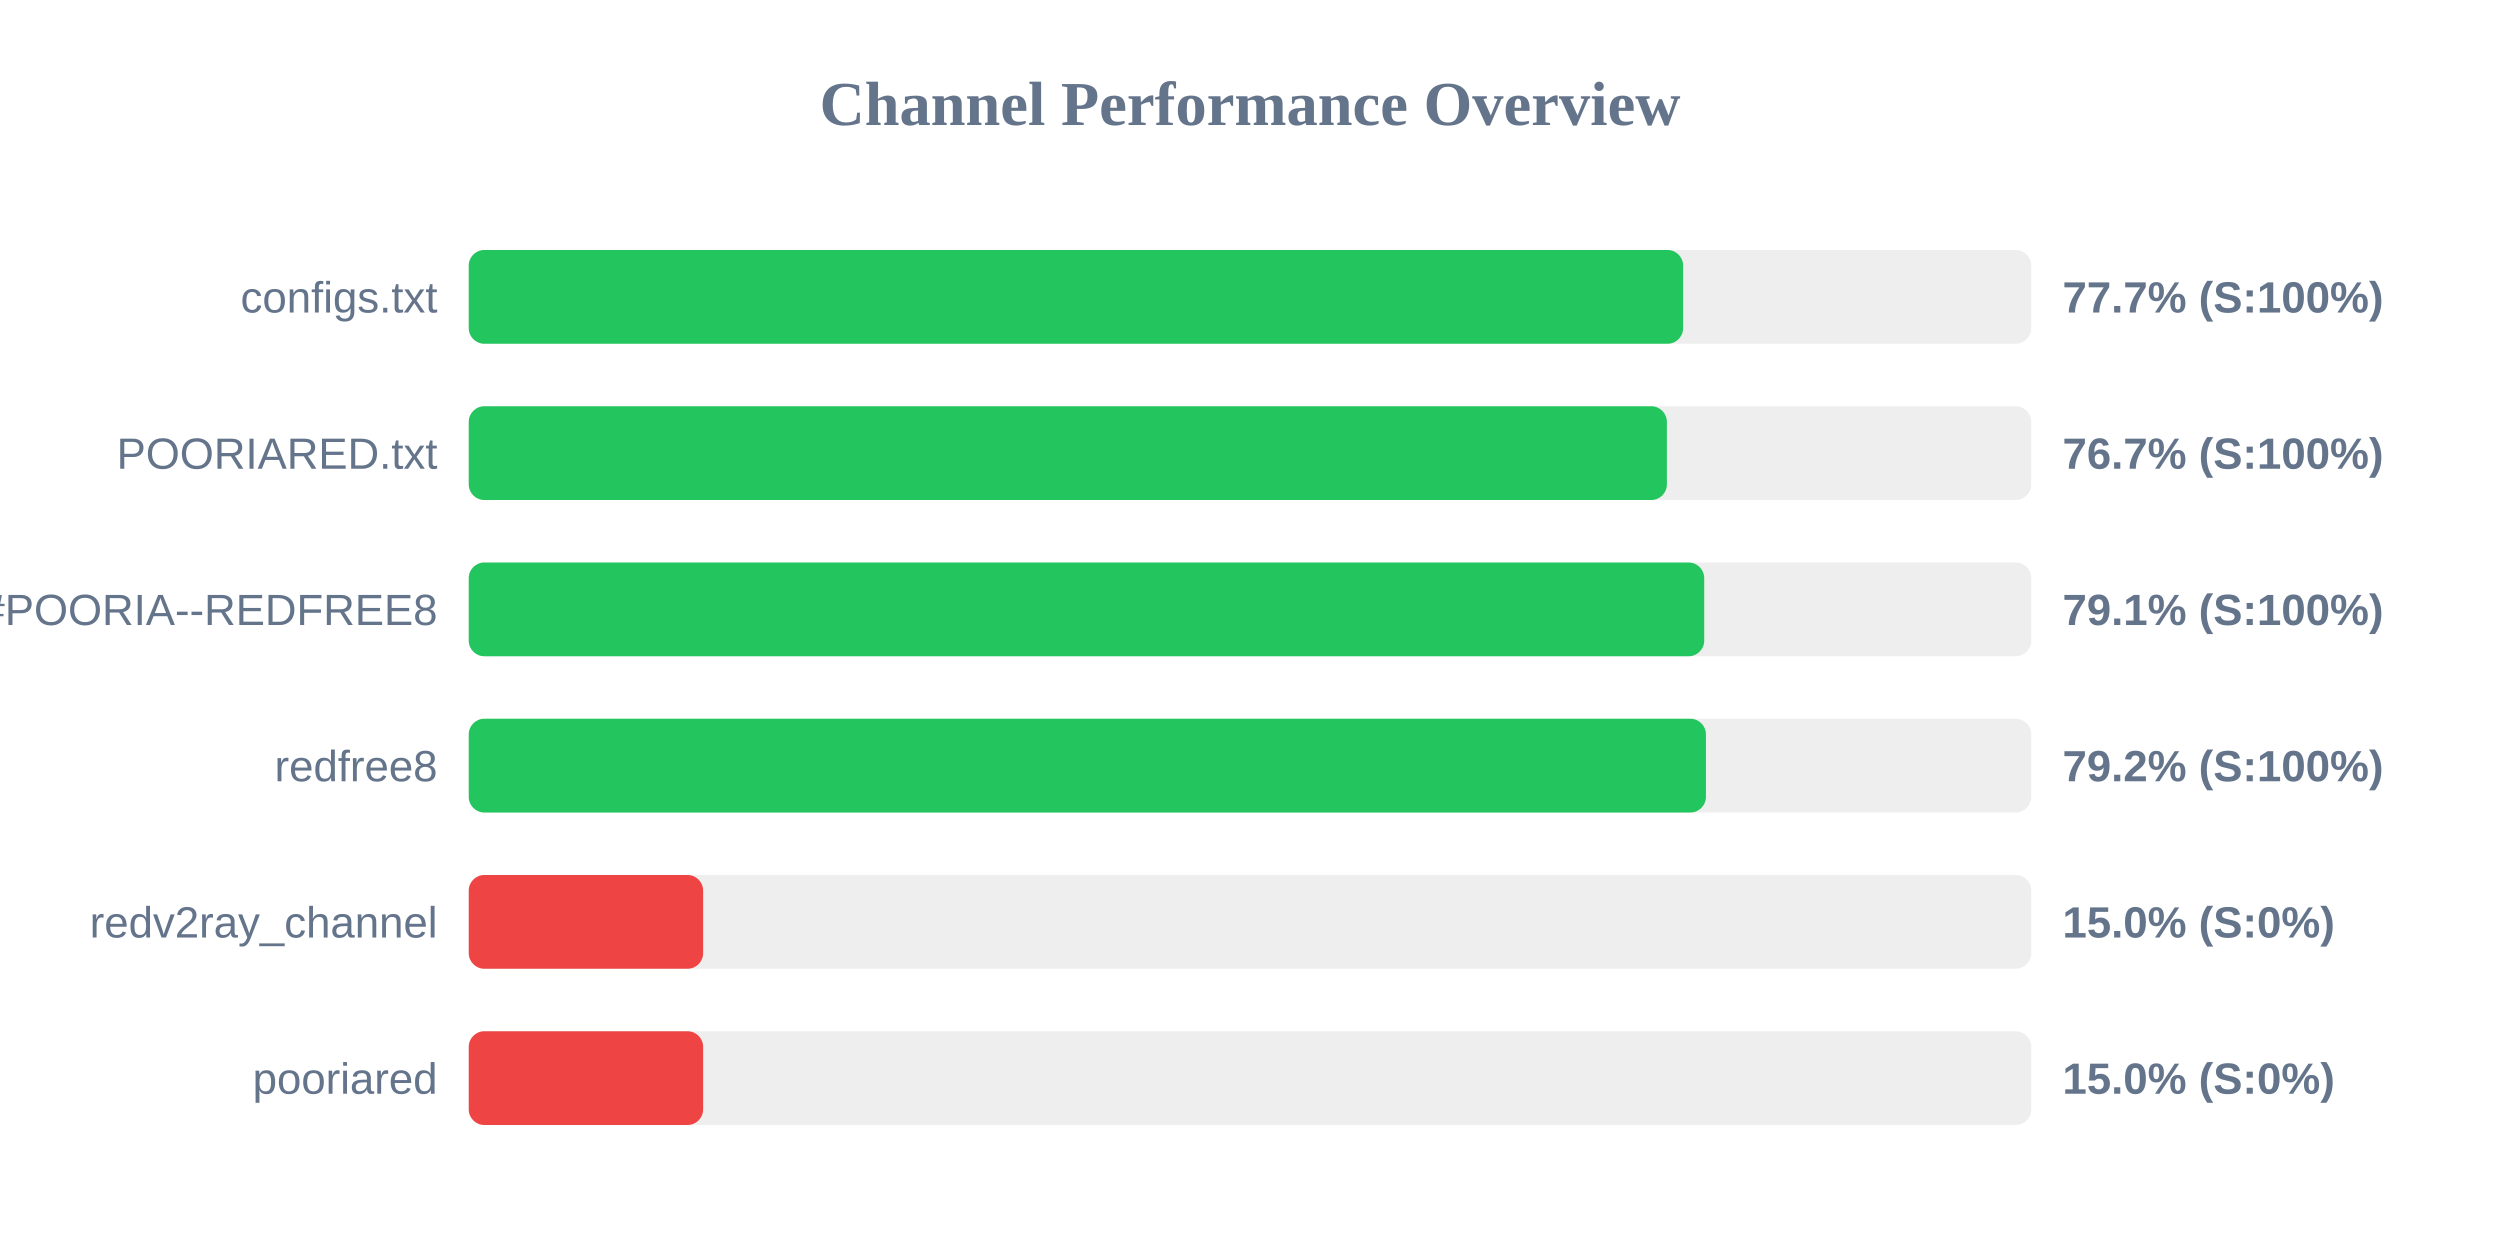
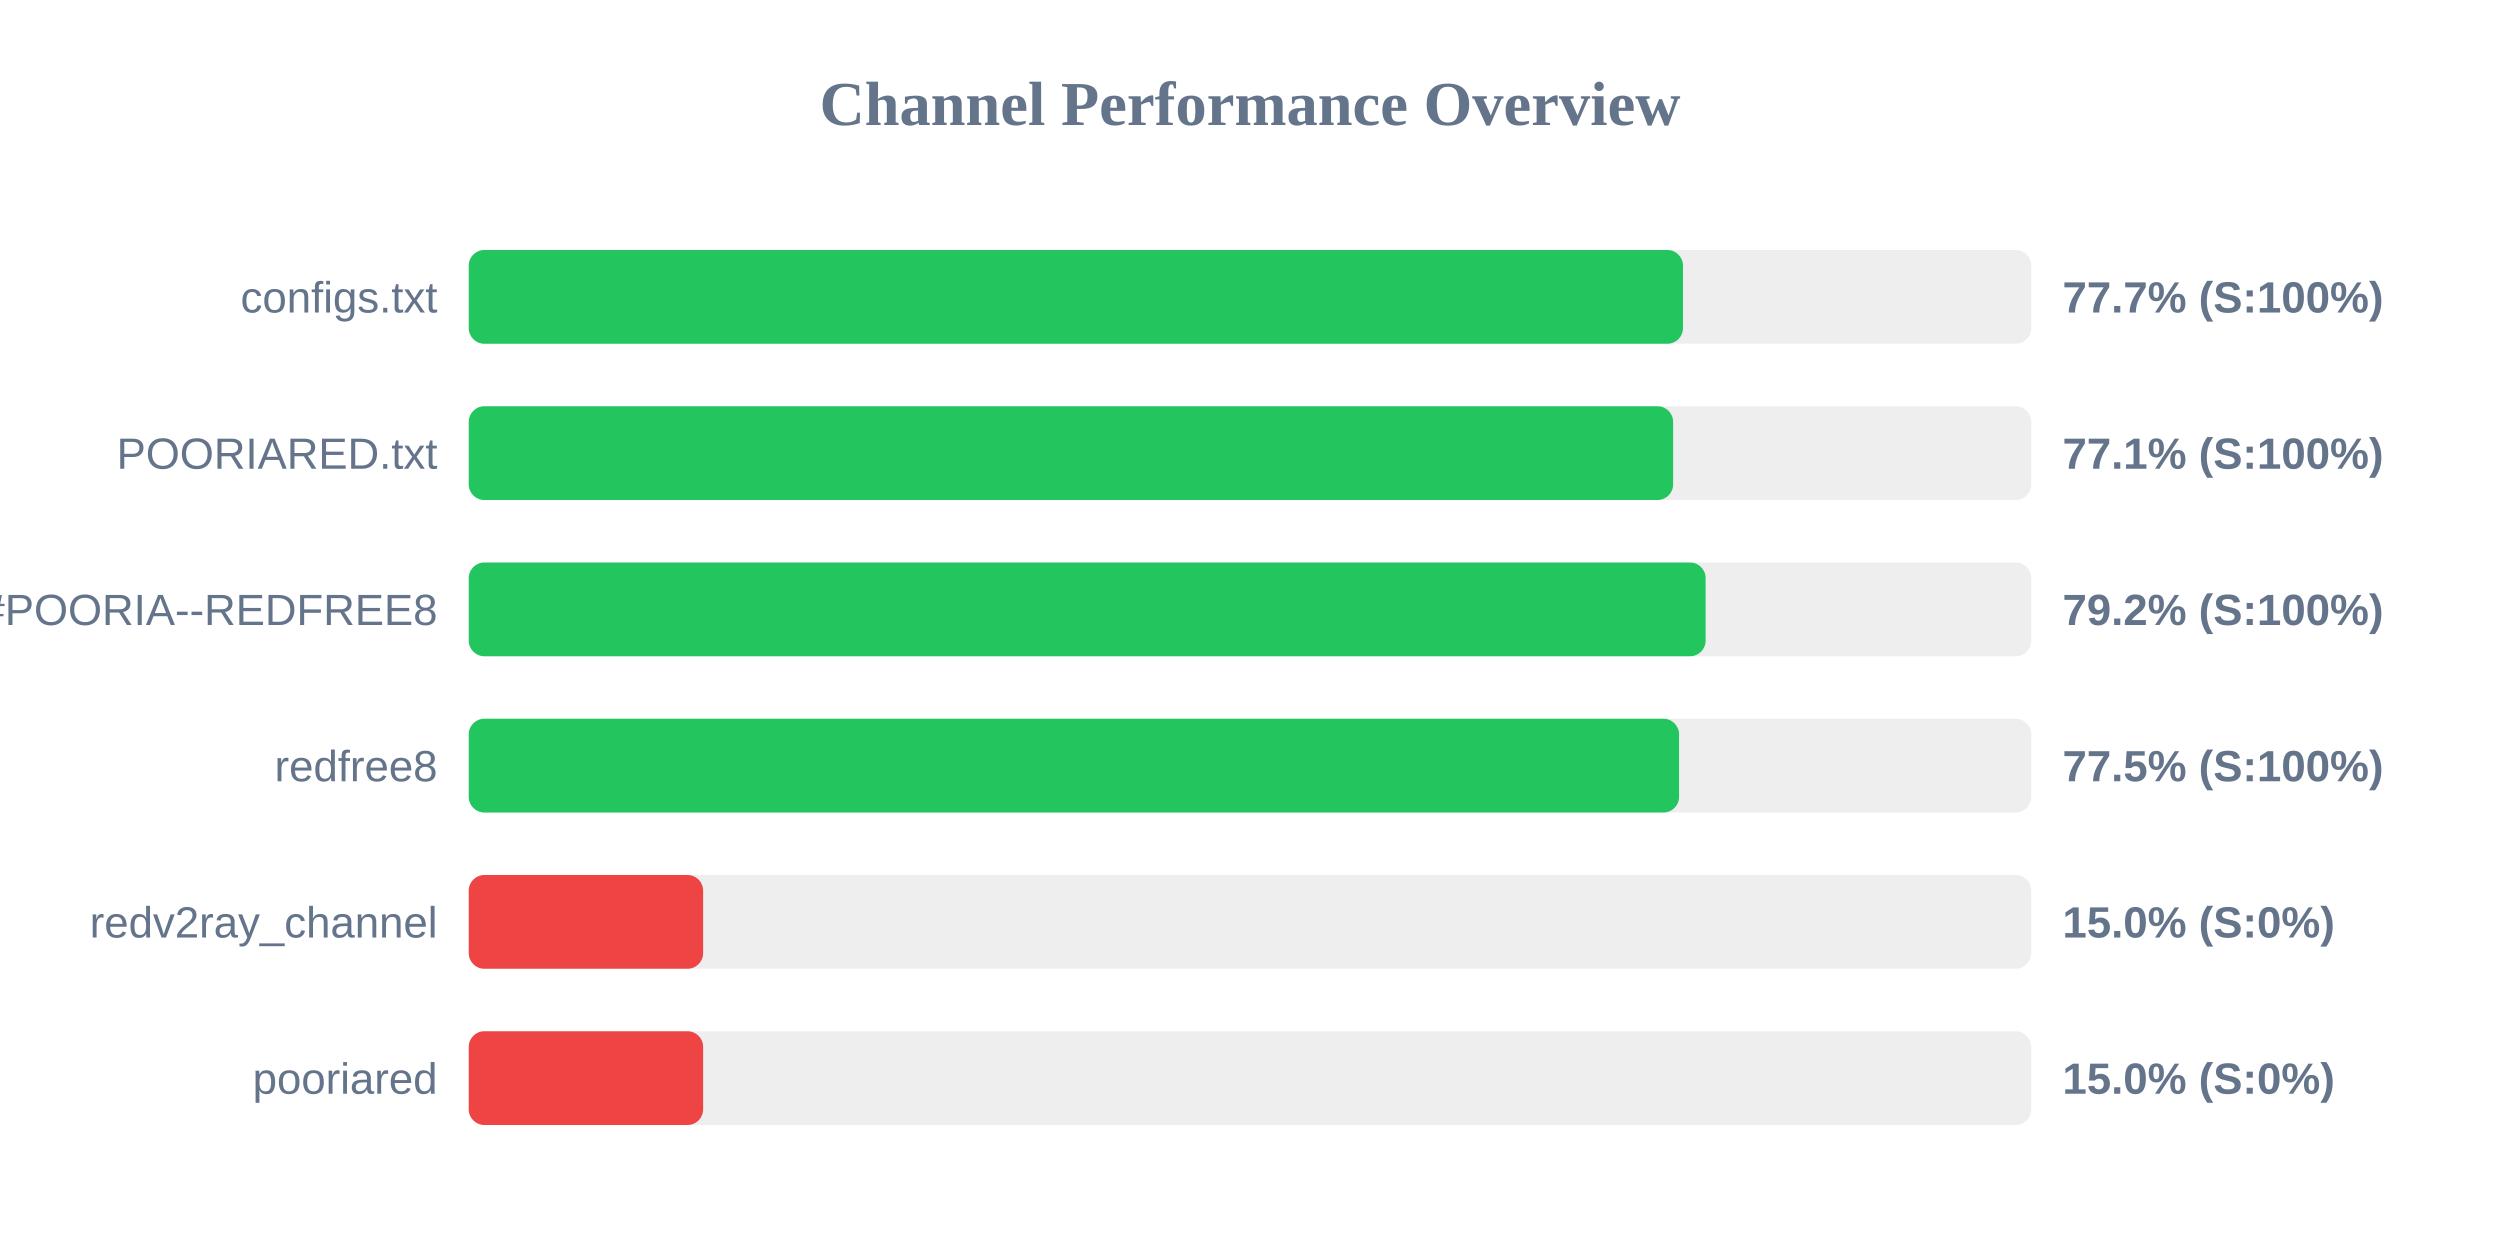
<svg xmlns="http://www.w3.org/2000/svg" width="800" height="400" version="1.1">
  <style>
        .row { font: 14px Arial; fill: #64748b; }
        .score { font: bold 14px Arial; fill: #64748b; }
    </style>
  <text x="400" y="40" text-anchor="middle" font-size="20px" font-weight="bold" fill="#64748b">Channel Performance Overview</text>
  <rect x="150" y="80" width="500" height="30" fill="#eee" rx="5" />
-   <rect x="150" y="80" width="388.6" height="30" fill="#22c55e" rx="5" />
+   <rect x="150" y="80" width="388.55" height="30" fill="#22c55e" rx="5" />
  <text x="140" y="100" text-anchor="end" class="row">configs.txt</text>
  <text x="660" y="100" text-anchor="start" class="score">77.7% (S:100%)</text>
  <rect x="150" y="130" width="500" height="30" fill="#eee" rx="5" />
-   <rect x="150" y="130" width="383.4" height="30" fill="#22c55e" rx="5" />
+   <rect x="150" y="130" width="385.4" height="30" fill="#22c55e" rx="5" />
  <text x="140" y="150" text-anchor="end" class="row">POORIARED.txt</text>
-   <text x="660" y="150" text-anchor="start" class="score">76.7% (S:100%)</text>
+   <text x="660" y="150" text-anchor="start" class="score">77.1% (S:100%)</text>
  <rect x="150" y="180" width="500" height="30" fill="#eee" rx="5" />
-   <rect x="150" y="180" width="395.35" height="30" fill="#22c55e" rx="5" />
+   <rect x="150" y="180" width="395.8" height="30" fill="#22c55e" rx="5" />
  <text x="140" y="200" text-anchor="end" class="row">POORIA--REDFREE8.txt#POORIA--REDFREE8</text>
-   <text x="660" y="200" text-anchor="start" class="score">79.1% (S:100%)</text>
+   <text x="660" y="200" text-anchor="start" class="score">79.2% (S:100%)</text>
  <rect x="150" y="230" width="500" height="30" fill="#eee" rx="5" />
-   <rect x="150" y="230" width="395.9" height="30" fill="#22c55e" rx="5" />
+   <rect x="150" y="230" width="387.3" height="30" fill="#22c55e" rx="5" />
  <text x="140" y="250" text-anchor="end" class="row">redfree8</text>
-   <text x="660" y="250" text-anchor="start" class="score">79.2% (S:100%)</text>
+   <text x="660" y="250" text-anchor="start" class="score">77.5% (S:100%)</text>
  <rect x="150" y="280" width="500" height="30" fill="#eee" rx="5" />
  <rect x="150" y="280" width="75.0" height="30" fill="#ef4444" rx="5" />
  <text x="140" y="300" text-anchor="end" class="row">redv2ray_channel</text>
  <text x="660" y="300" text-anchor="start" class="score">15.0% (S:0%)</text>
  <rect x="150" y="330" width="500" height="30" fill="#eee" rx="5" />
  <rect x="150" y="330" width="75.0" height="30" fill="#ef4444" rx="5" />
  <text x="140" y="350" text-anchor="end" class="row">pooriared</text>
  <text x="660" y="350" text-anchor="start" class="score">15.0% (S:0%)</text>
</svg>
